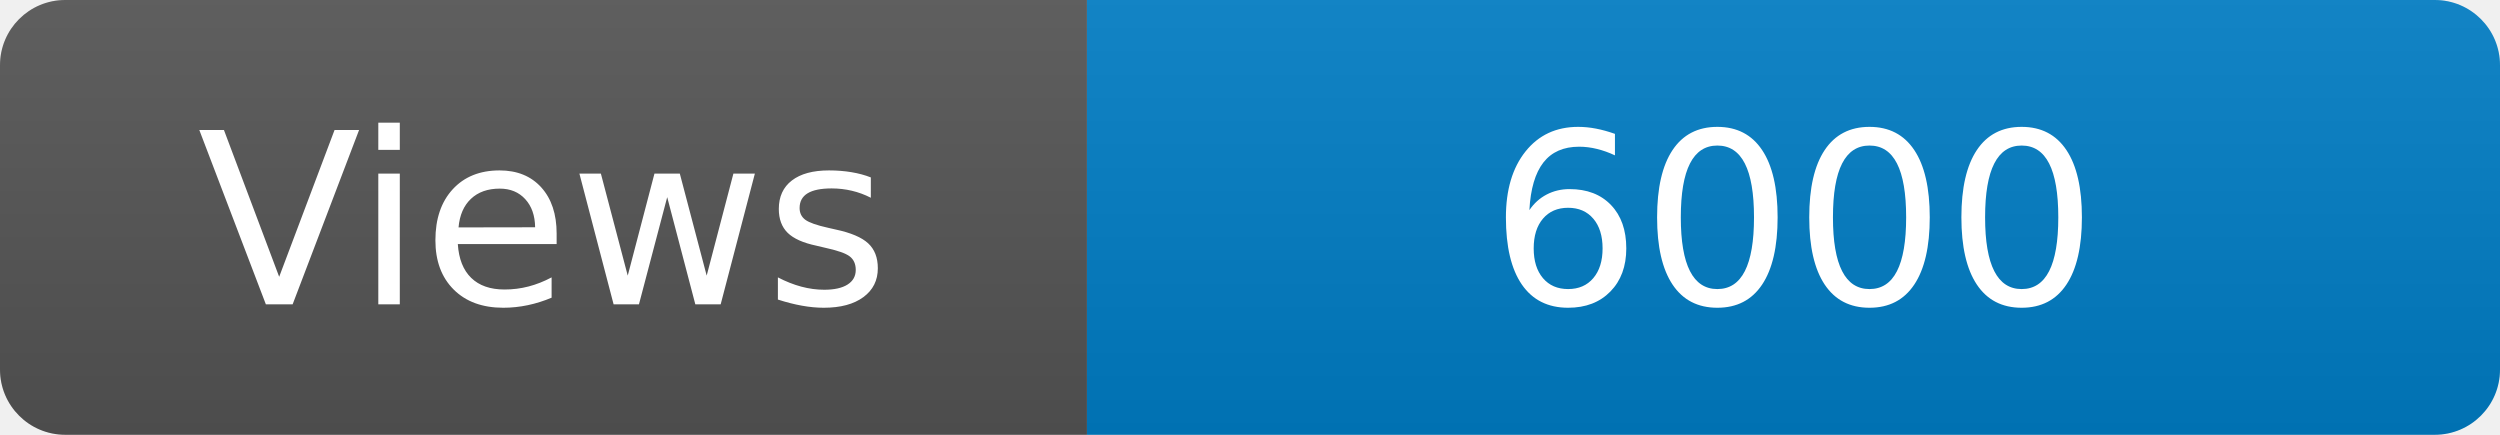
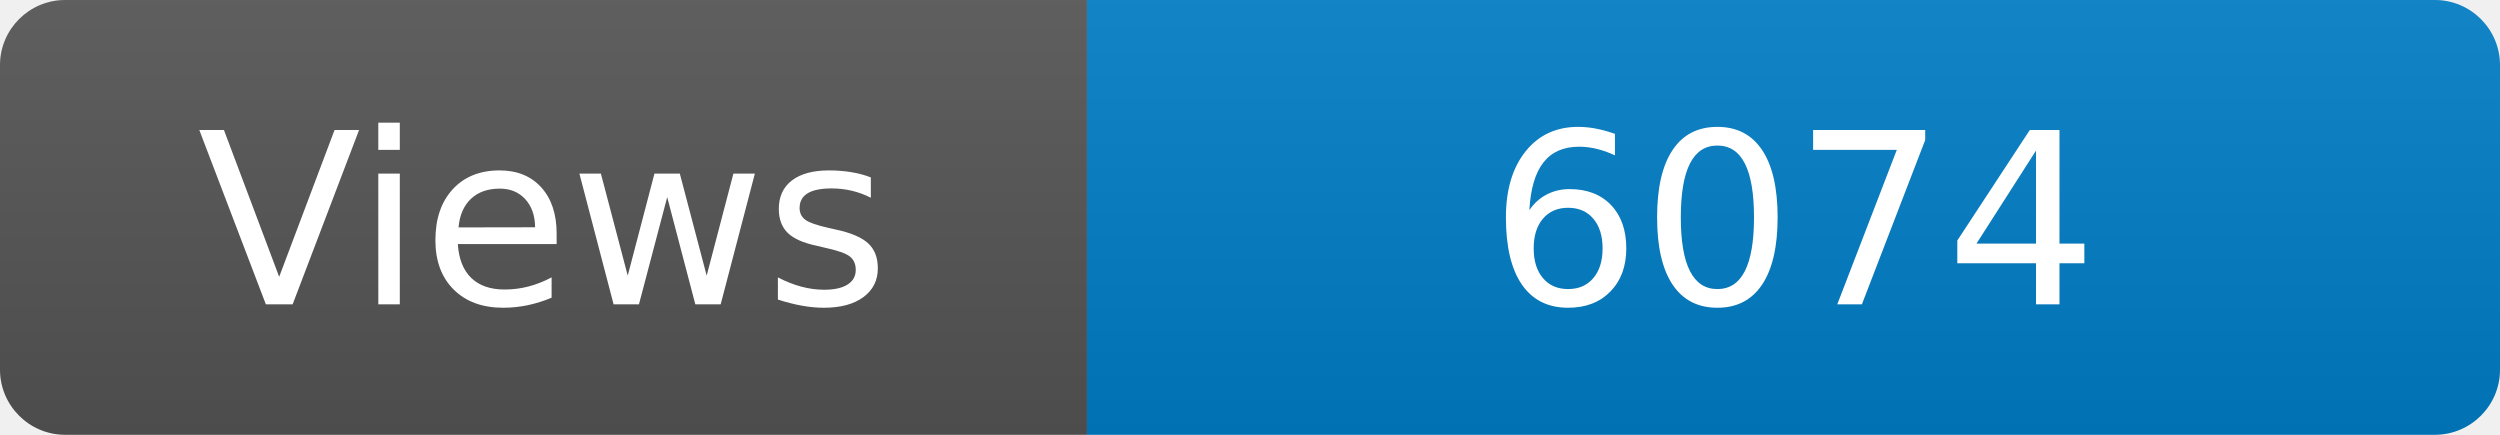
<svg xmlns="http://www.w3.org/2000/svg" width="115" height="20" role="img" aria-label="Maintained?: yes">
  <linearGradient id="s" x2="0" y2="100%">
    <stop offset="0" stop-color="#bbb" stop-opacity=".1" />
    <stop offset="1" stop-opacity=".1" />
  </linearGradient>
  <clipPath id="r">
    <rect width="115" height="20" rx="3" fill="#fff" />
  </clipPath>
  <g clip-path="url(#r)">
    <rect width="50" height="20" fill="#555" />
    <rect x="50" width="160" height="20" fill="#007ec6" />
    <rect width="115" height="20" fill="url(#s)" />
  </g>
  <g fill="#fff" text-anchor="middle" font-family="Verdana,Geneva,DejaVu Sans,sans-serif" font-size="110">
    <text x="250" y="140" transform="scale(.1)" fill="#fff">Views</text>
-     <text x="825" y="140" transform="scale(.1)" fill="#fff">6000</text>
+     <text x="825" y="140" transform="scale(.1)" fill="#fff">6074</text>
  </g>
</svg>
